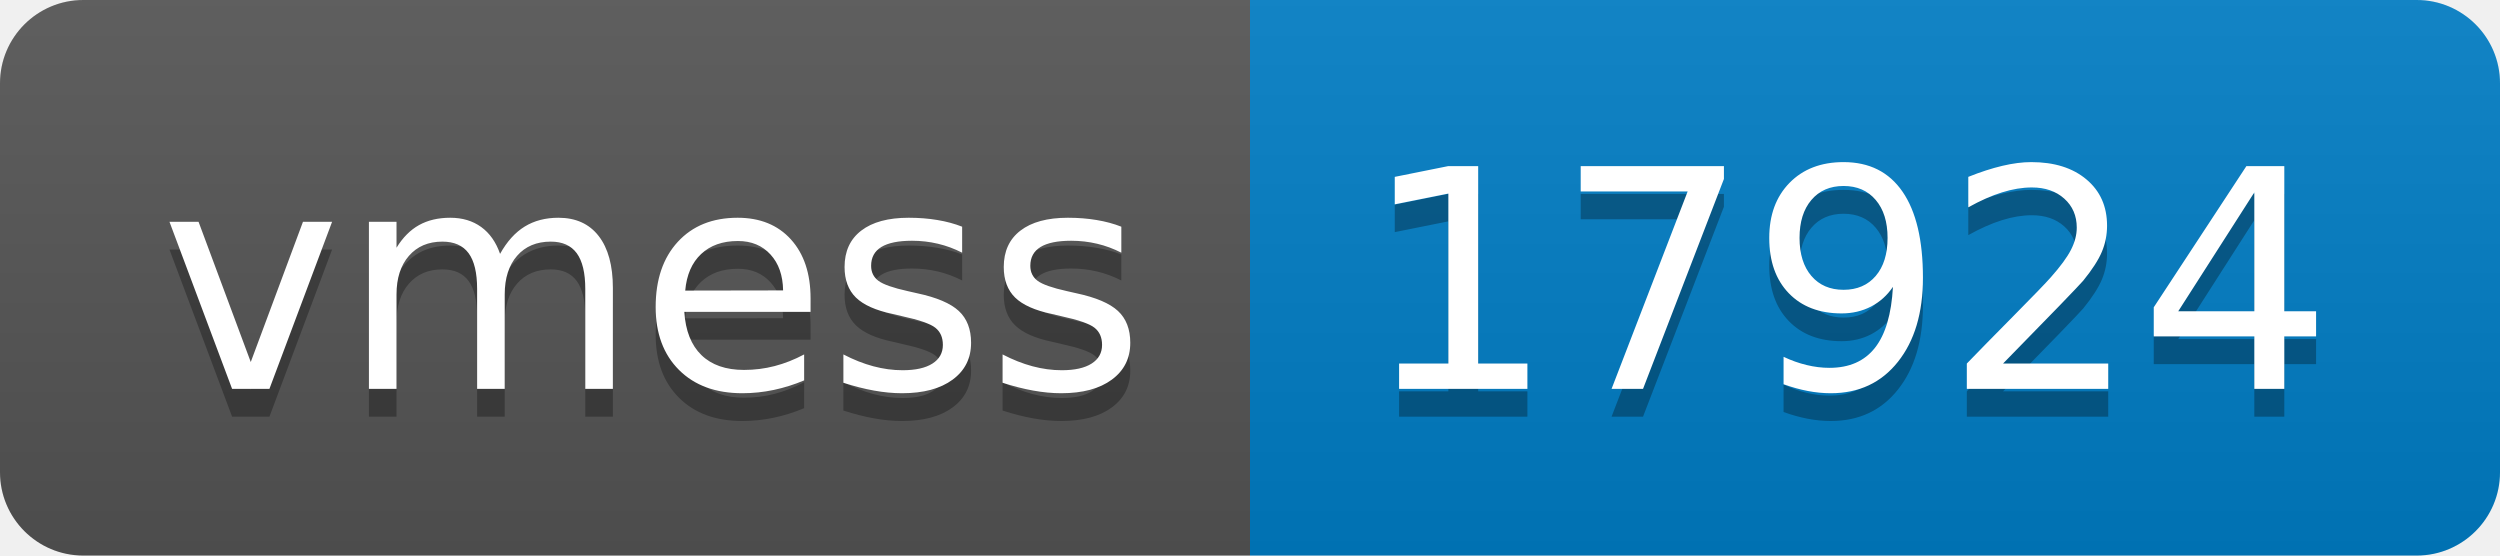
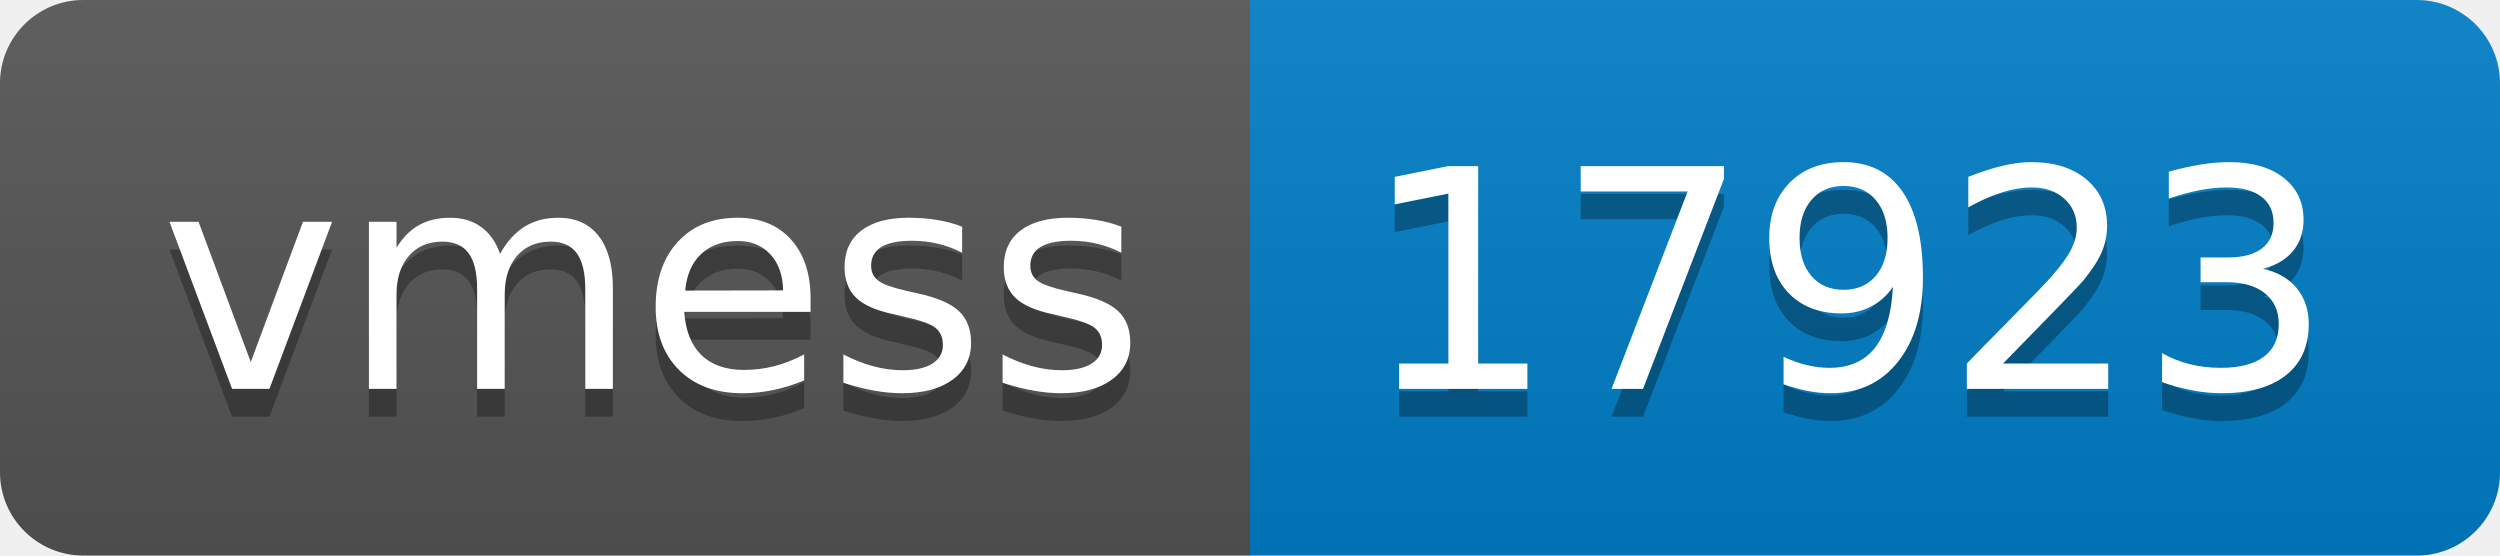
- <svg xmlns="http://www.w3.org/2000/svg" width="90" height="20" role="img" aria-label="vmess: 17924">
+ <svg xmlns="http://www.w3.org/2000/svg" width="90" height="20" role="img" aria-label="vmess: 17923">
  <linearGradient id="s" x2="0" y2="100%">
    <stop offset="0" stop-color="#bbb" stop-opacity=".1" />
    <stop offset="1" stop-opacity=".1" />
  </linearGradient>
  <clipPath id="r">
    <rect width="90" height="20" rx="3" fill="#fff" />
  </clipPath>
  <g clip-path="url(#r)">
    <rect width="45" height="20" fill="#555" />
    <rect x="45" width="45" height="20" fill="#007ec6" />
    <rect width="90" height="20" fill="url(#s)" />
  </g>
  <g fill="#fff" text-anchor="middle" font-family="Verdana,Geneva,DejaVu Sans,sans-serif" text-rendering="geometricPrecision" font-size="110">
    <text aria-hidden="true" x="235" y="150" fill="#010101" fill-opacity=".3" transform="scale(.1)" textLength="350">vmess</text>
    <text x="235" y="140" transform="scale(.1)" fill="#fff" textLength="350">vmess</text>
-     <text aria-hidden="true" x="665" y="150" fill="#010101" fill-opacity=".3" transform="scale(.1)" textLength="350">17924</text>
-     <text x="665" y="140" transform="scale(.1)" fill="#fff" textLength="350">17924</text>
+     <text aria-hidden="true" x="665" y="150" fill="#010101" fill-opacity=".3" transform="scale(.1)" textLength="350">17923</text>
+     <text x="665" y="140" transform="scale(.1)" fill="#fff" textLength="350">17923</text>
  </g>
</svg>
